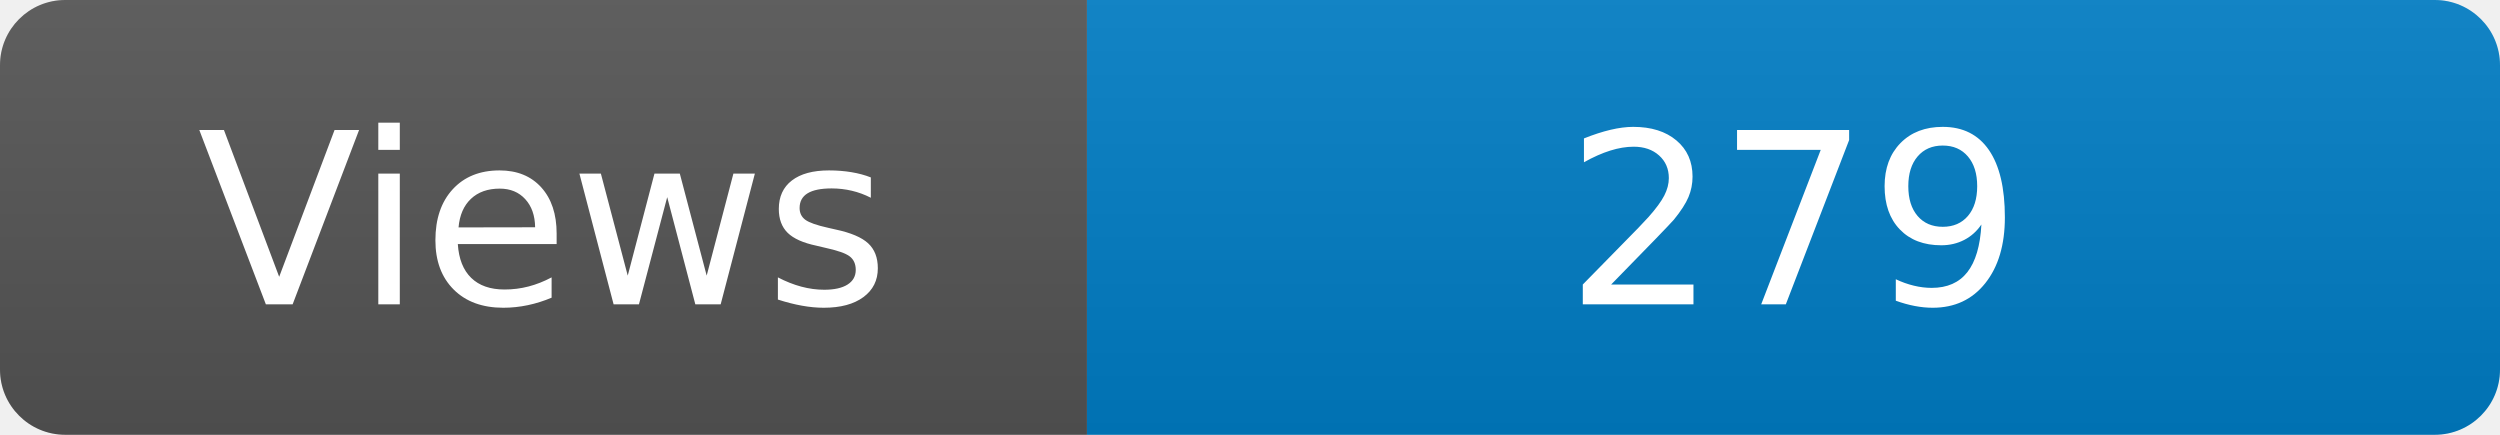
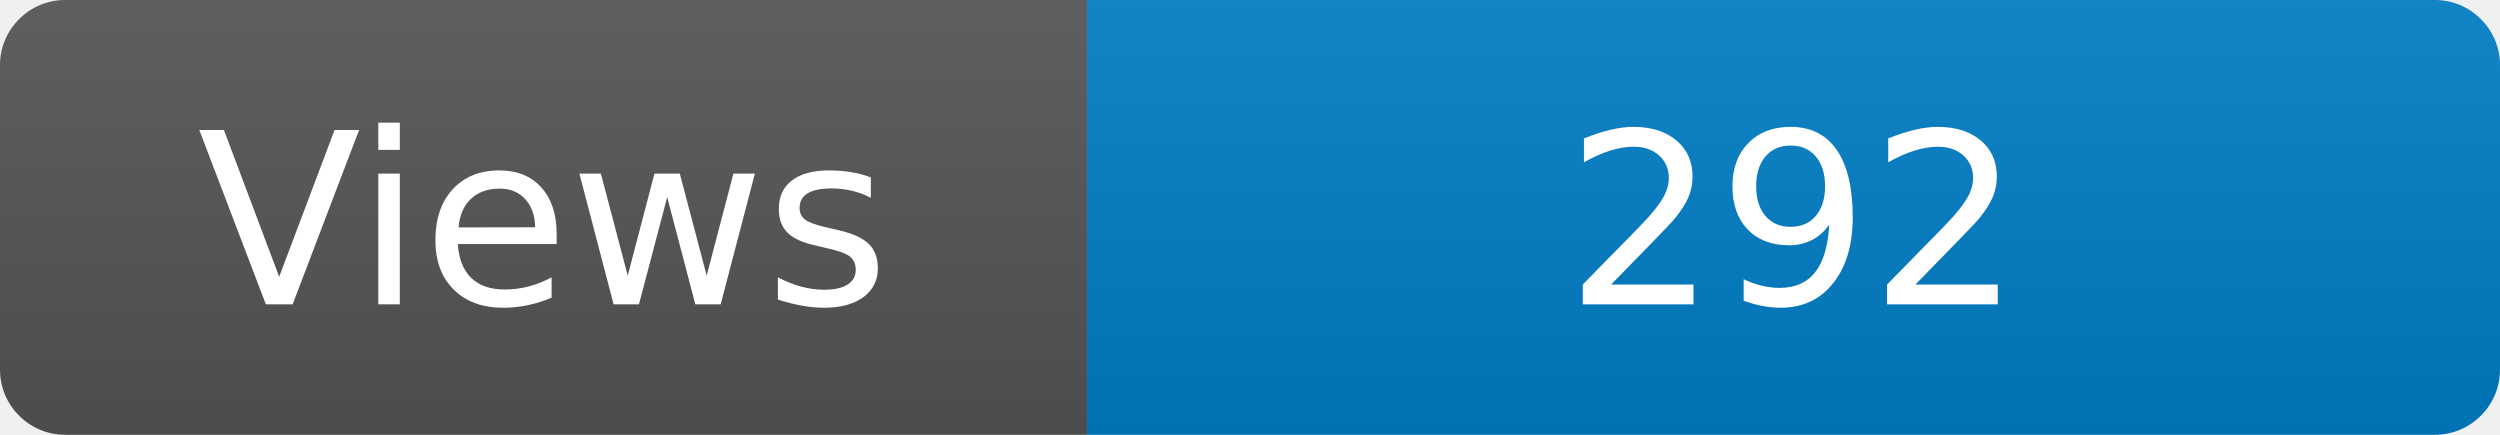
<svg xmlns="http://www.w3.org/2000/svg" width="115" height="20" role="img" aria-label="Maintained?: yes">
  <linearGradient id="s" x2="0" y2="100%">
    <stop offset="0" stop-color="#bbb" stop-opacity=".1" />
    <stop offset="1" stop-opacity=".1" />
  </linearGradient>
  <clipPath id="r">
    <rect width="115" height="20" rx="3" fill="#fff" />
  </clipPath>
  <g clip-path="url(#r)">
    <rect width="50" height="20" fill="#555" />
    <rect x="50" width="160" height="20" fill="#007ec6" />
    <rect width="115" height="20" fill="url(#s)" />
  </g>
  <g fill="#fff" text-anchor="middle" font-family="Verdana,Geneva,DejaVu Sans,sans-serif" font-size="110">
    <text x="250" y="140" transform="scale(.1)" fill="#fff">Views</text>
-     <text x="825" y="140" transform="scale(.1)" fill="#fff">279</text>
+     <text x="825" y="140" transform="scale(.1)" fill="#fff">292</text>
  </g>
</svg>
